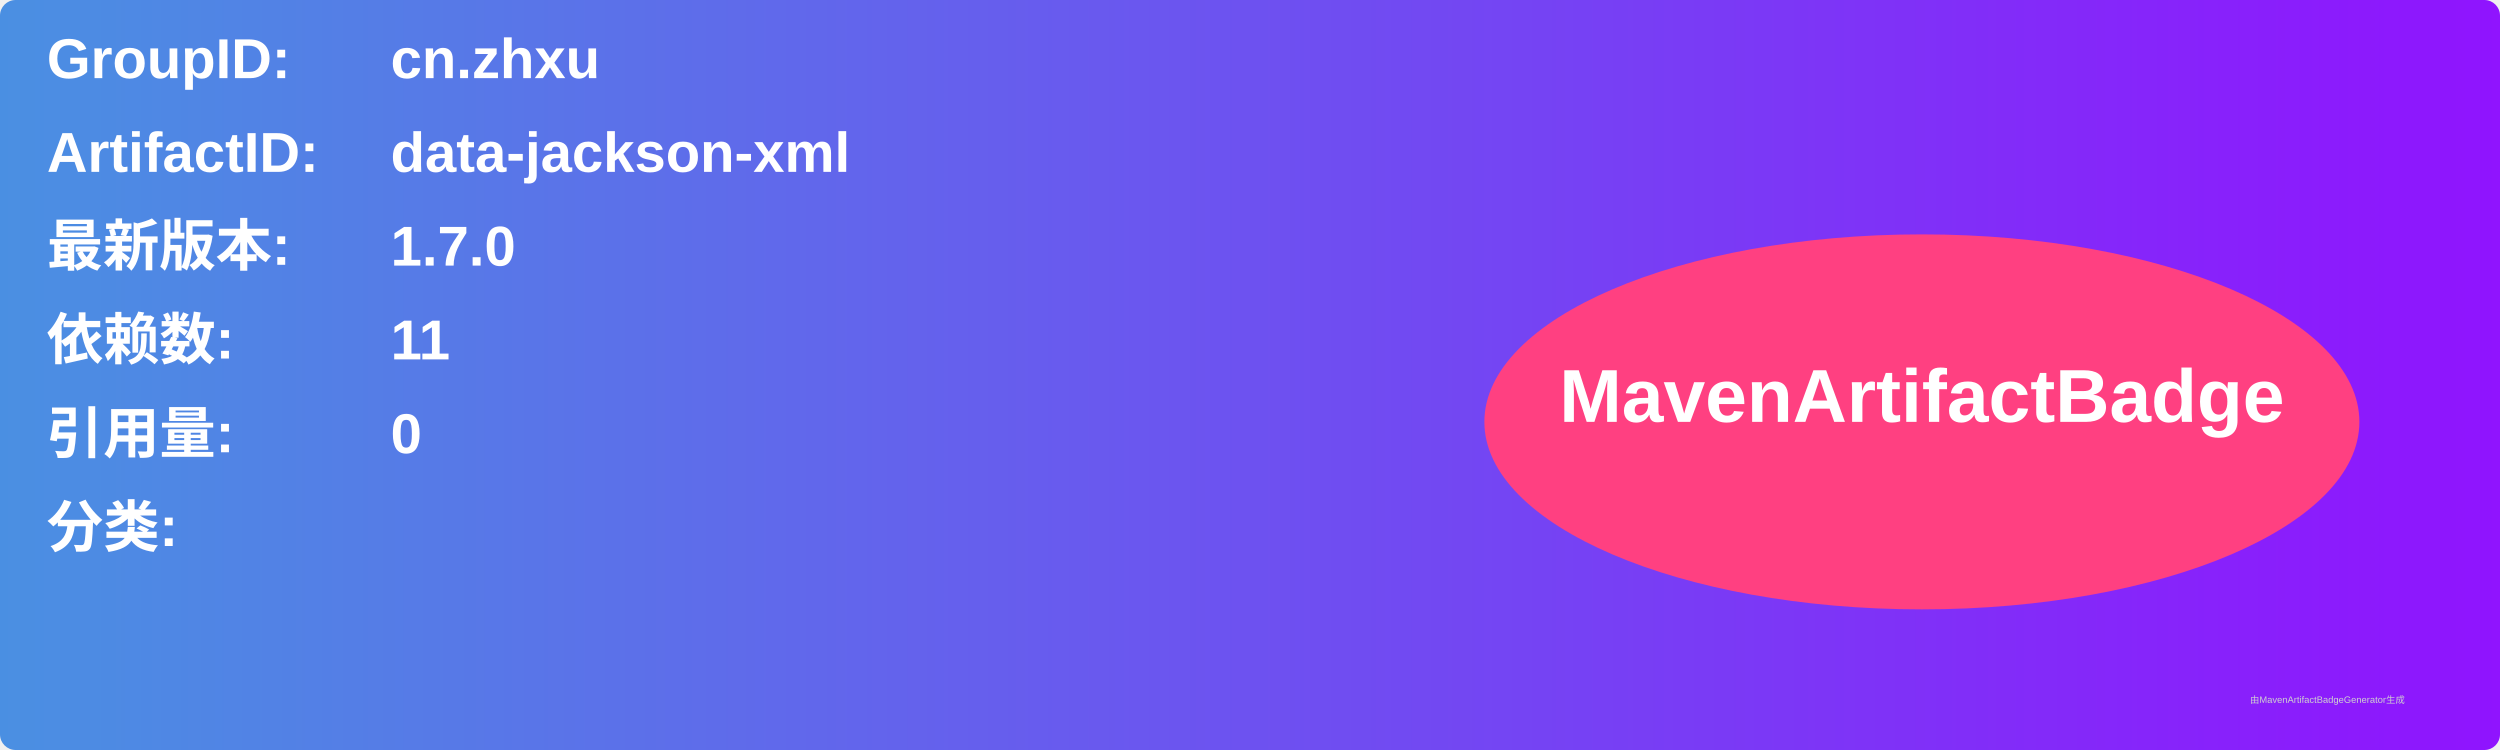
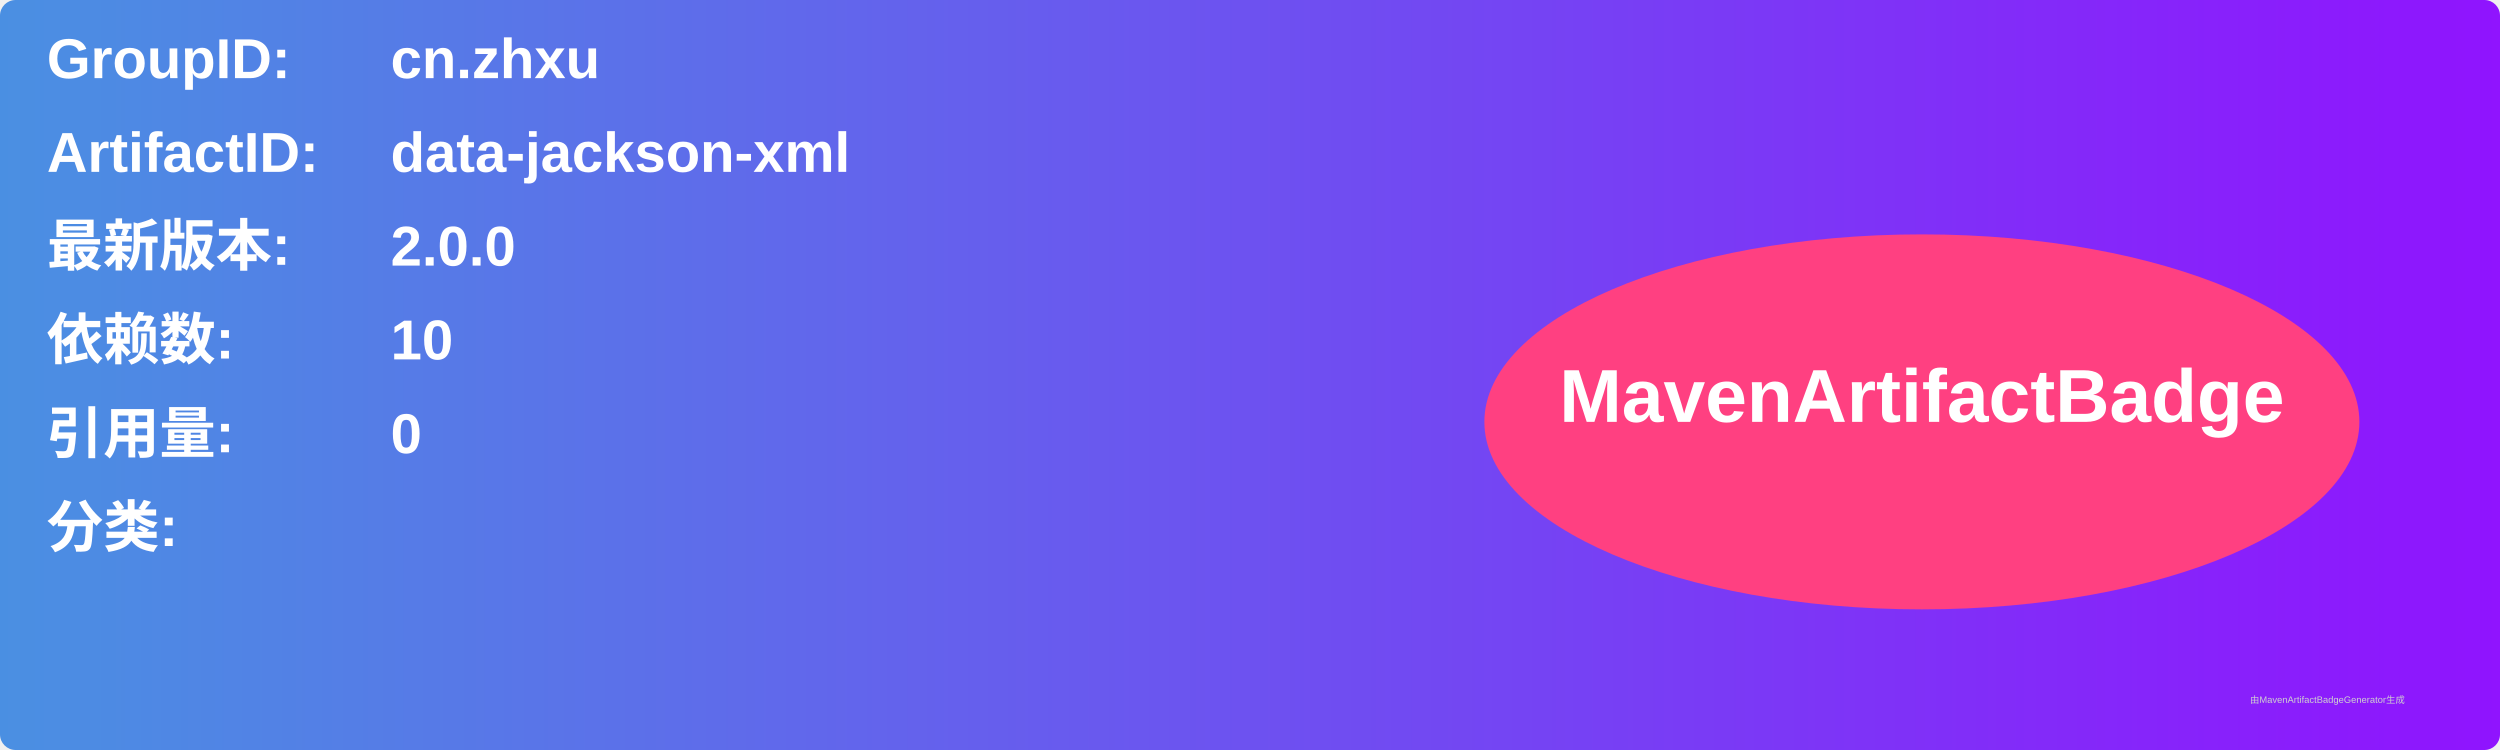
<svg xmlns="http://www.w3.org/2000/svg" width="800" height="240" viewBox="0 0 800 240">
  <linearGradient id="grad" x1="0%" y1="0%" x2="100%" y2="0%">
    <stop offset="0%" stop-color="#4a90e2" />
    <stop offset="100%" stop-color="#9013fe" />
  </linearGradient>
  <rect width="100%" height="100%" rx="5" ry="5" fill="url(#grad)" />
  <g transform="translate(15, 15)">
    <text x="0" y="10" font-family="Arial" font-size="18" fill="white" font-weight="bold" width="260">GroupID:</text>
    <text x="110" y="10" font-family="Arial" font-size="18" fill="white" font-weight="bold" width="460">cn.zhxu</text>
    <text x="0" y="40" font-family="Arial" font-size="18" fill="white" font-weight="bold" width="260">ArtifactID:</text>
    <text x="110" y="40" font-family="Arial" font-size="18" fill="white" font-weight="bold" width="460">data-jackson-xml</text>
    <text x="0" y="70" font-family="Arial" font-size="18" fill="white" font-weight="bold">最新版本:</text>
    <text x="110" y="70" font-family="Arial" font-size="18" fill="white" font-weight="bold">
-       <tspan font-weight="bold">1.7.0</tspan>
+       <tspan font-weight="bold">2.0.0</tspan>
    </text>
    <text x="0" y="100" font-family="Arial" font-size="18" fill="white" font-weight="bold">依赖数: </text>
    <text x="110" y="100" font-family="Arial" font-size="18" fill="white">
-       <tspan font-weight="bold">11</tspan>
+       <tspan font-weight="bold">10</tspan>
    </text>
    <text x="0" y="130" font-family="Arial" font-size="18" fill="white" font-weight="bold">引用量: </text>
    <text x="110" y="130" font-family="Arial" font-size="18" fill="white">
      <tspan font-weight="bold">0</tspan>
    </text>
    <text x="0" y="160" font-family="Arial" font-size="18" fill="white" font-weight="bold">分类:</text>
    <text x="10" y="190" font-family="Arial" font-size="10" fill="white">
      <tspan font-weight="bold" />
    </text>
    <ellipse cx="600" cy="120" rx="140" ry="60" fill="#ff4081" />
    <text x="600" y="120" text-anchor="middle" font-family="Arial" font-size="24" fill="white" font-weight="bold">MavenArtifactBadge</text>
  </g>
  <text x="720" y="225" font-family="Arial" font-size="3" fill="#d0d0d0">由MavenArtifactBadgeGenerator生成</text>
</svg>
